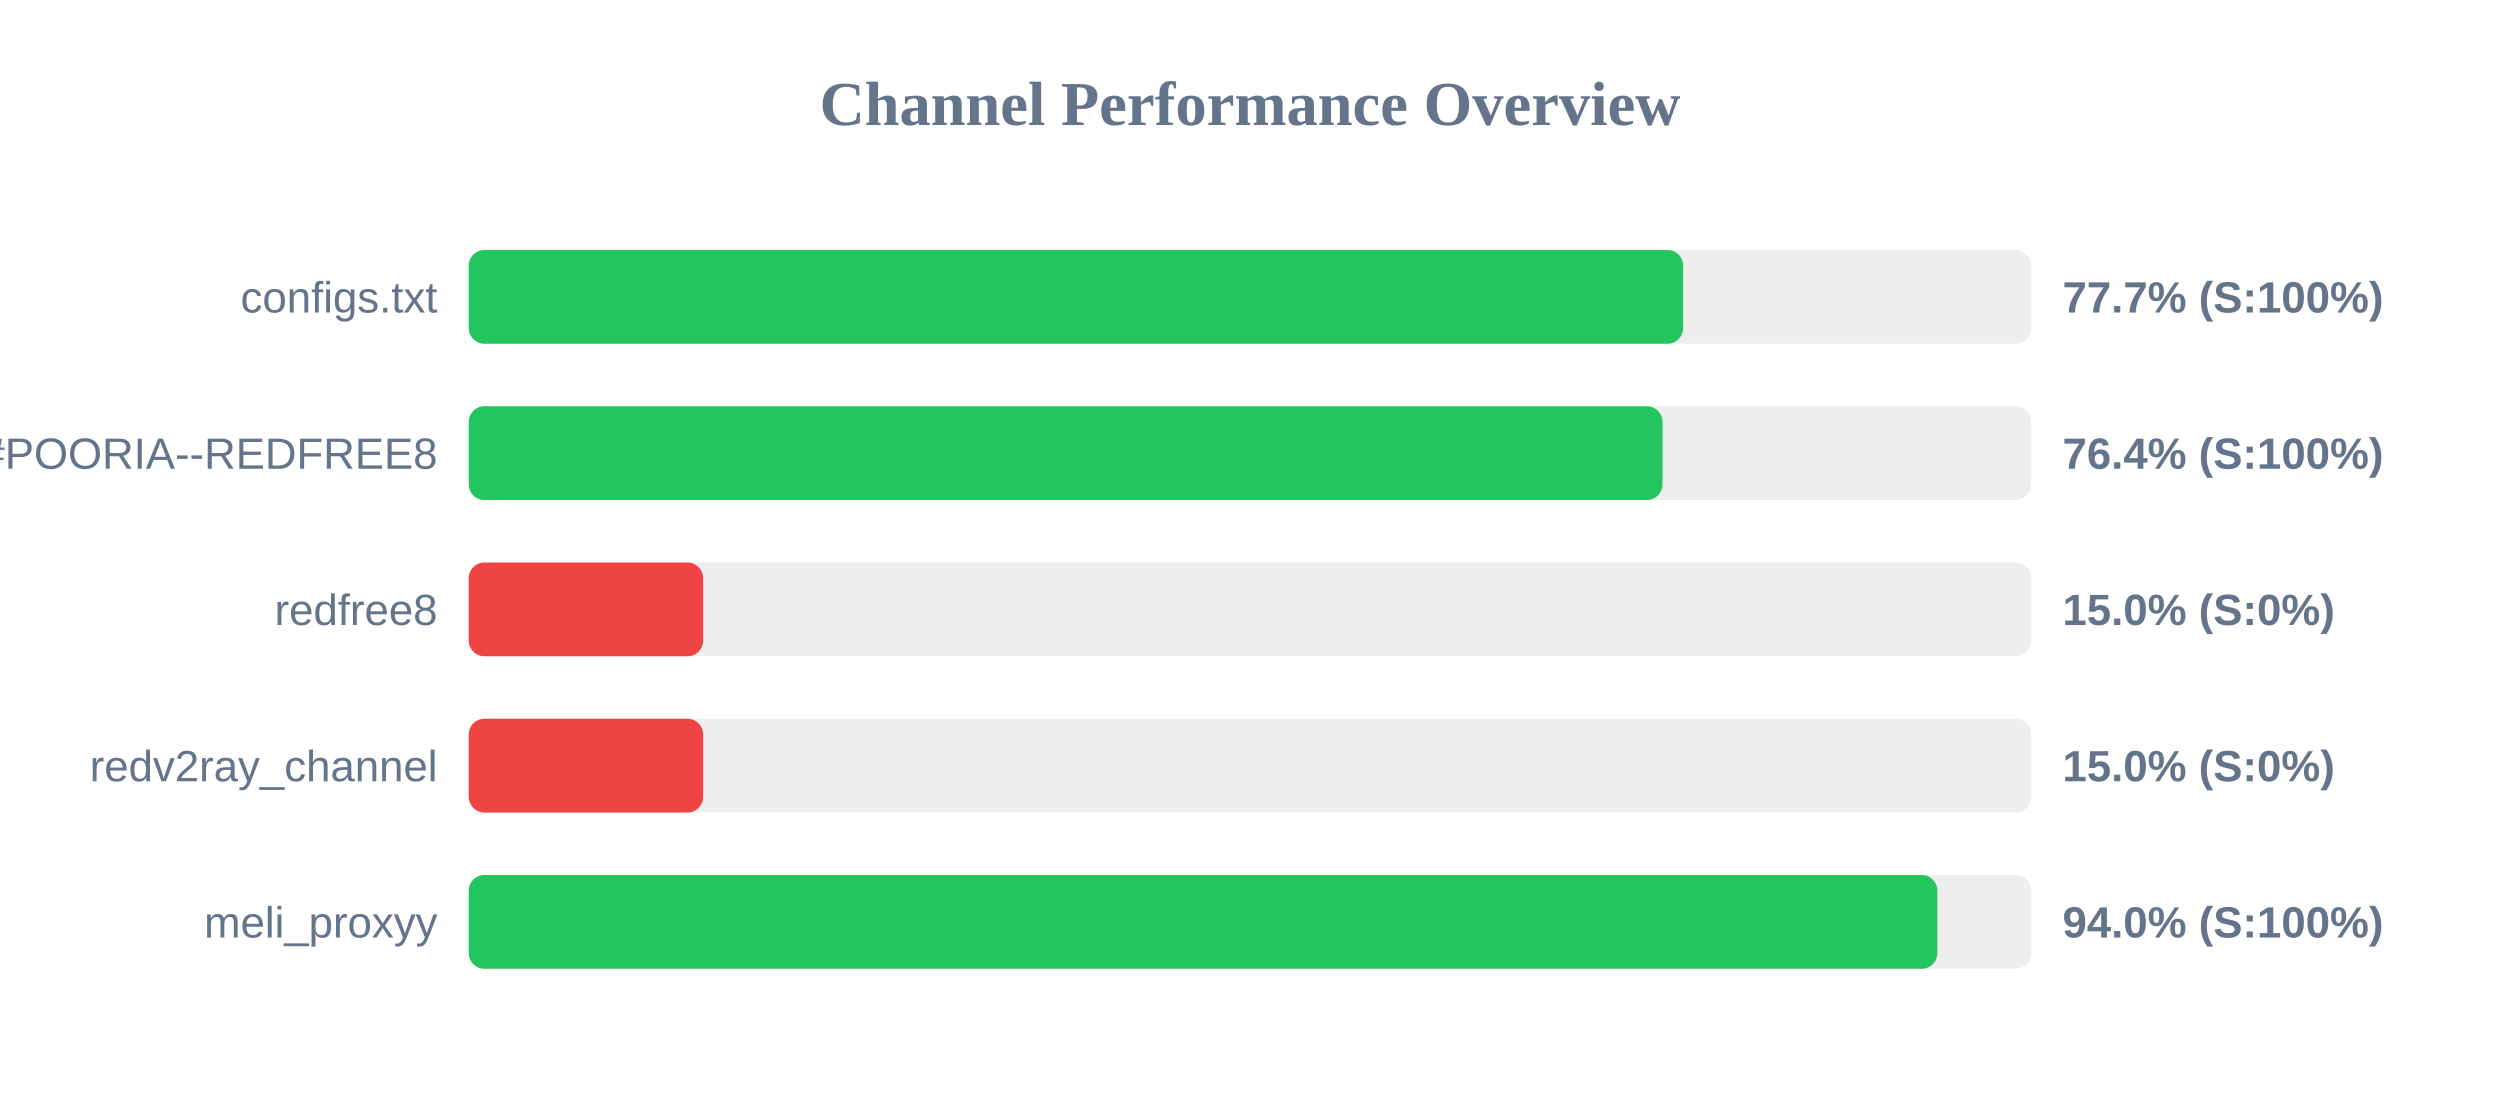
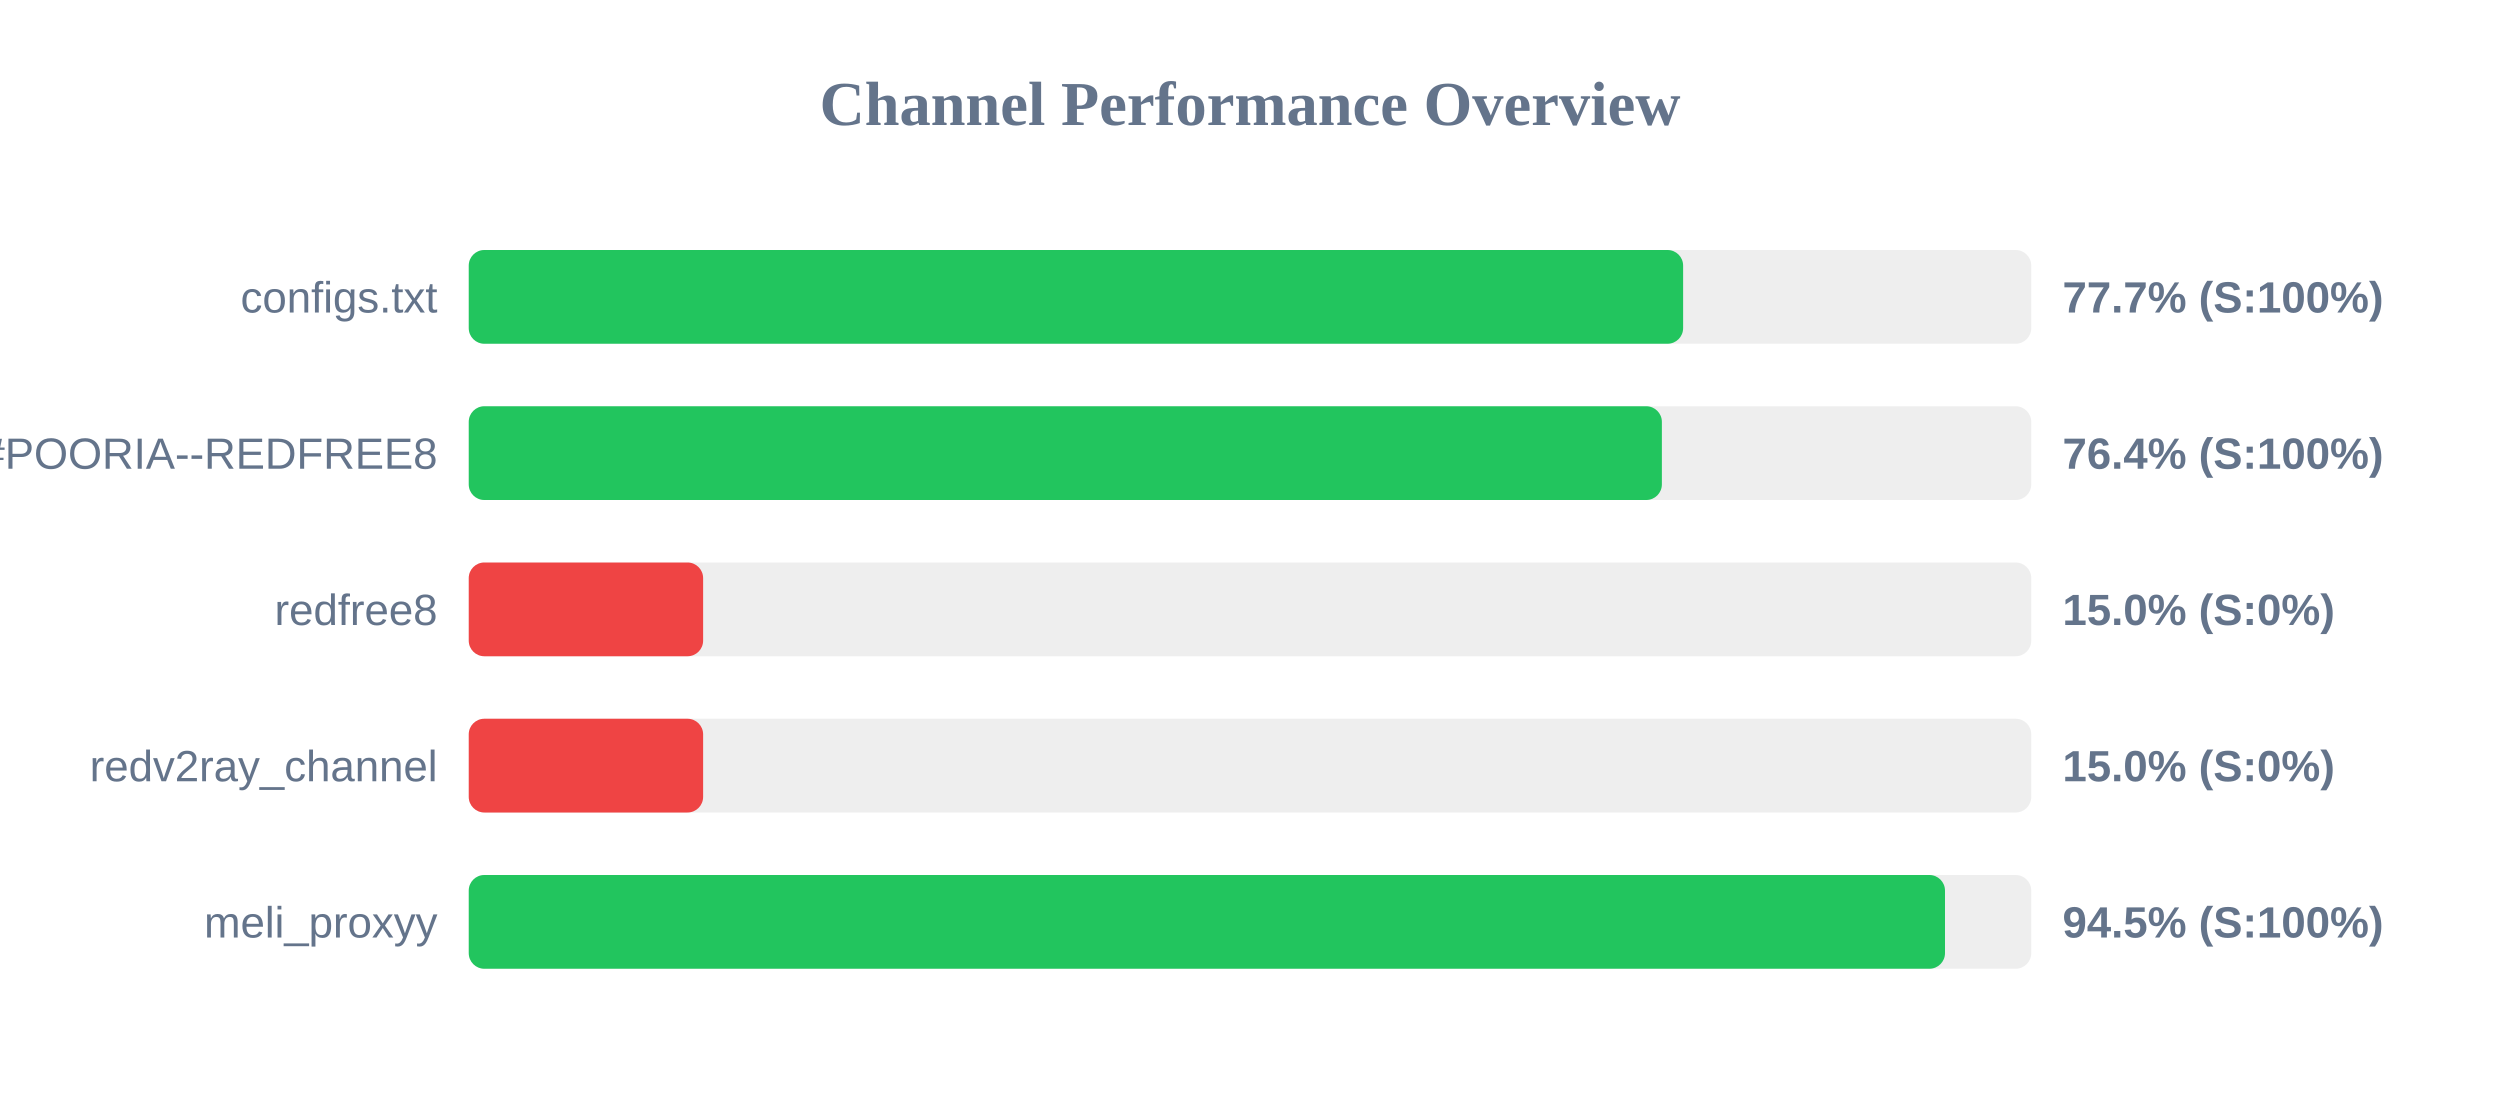
<svg xmlns="http://www.w3.org/2000/svg" width="800" height="350" version="1.1">
  <style>
        .row { font: 14px Arial; fill: #64748b; }
        .score { font: bold 14px Arial; fill: #64748b; }
    </style>
  <text x="400" y="40" text-anchor="middle" font-size="20px" font-weight="bold" fill="#64748b">Channel Performance Overview</text>
  <rect x="150" y="80" width="500" height="30" fill="#eee" rx="5" />
  <rect x="150" y="80" width="388.6" height="30" fill="#22c55e" rx="5" />
  <text x="140" y="100" text-anchor="end" class="row">configs.txt</text>
  <text x="660" y="100" text-anchor="start" class="score">77.7% (S:100%)</text>
  <rect x="150" y="130" width="500" height="30" fill="#eee" rx="5" />
-   <rect x="150" y="130" width="382.0" height="30" fill="#22c55e" rx="5" />
+   <rect x="150" y="130" width="381.8" height="30" fill="#22c55e" rx="5" />
  <text x="140" y="150" text-anchor="end" class="row">POORIA--REDFREE8.txt#POORIA--REDFREE8</text>
  <text x="660" y="150" text-anchor="start" class="score">76.4% (S:100%)</text>
  <rect x="150" y="180" width="500" height="30" fill="#eee" rx="5" />
  <rect x="150" y="180" width="75.0" height="30" fill="#ef4444" rx="5" />
  <text x="140" y="200" text-anchor="end" class="row">redfree8</text>
  <text x="660" y="200" text-anchor="start" class="score">15.0% (S:0%)</text>
  <rect x="150" y="230" width="500" height="30" fill="#eee" rx="5" />
  <rect x="150" y="230" width="75.0" height="30" fill="#ef4444" rx="5" />
  <text x="140" y="250" text-anchor="end" class="row">redv2ray_channel</text>
  <text x="660" y="250" text-anchor="start" class="score">15.0% (S:0%)</text>
  <rect x="150" y="280" width="500" height="30" fill="#eee" rx="5" />
-   <rect x="150" y="280" width="469.95" height="30" fill="#22c55e" rx="5" />
+   <rect x="150" y="280" width="472.4" height="30" fill="#22c55e" rx="5" />
  <text x="140" y="300" text-anchor="end" class="row">meli_proxyy</text>
-   <text x="660" y="300" text-anchor="start" class="score">94.0% (S:100%)</text>
+   <text x="660" y="300" text-anchor="start" class="score">94.5% (S:100%)</text>
</svg>
